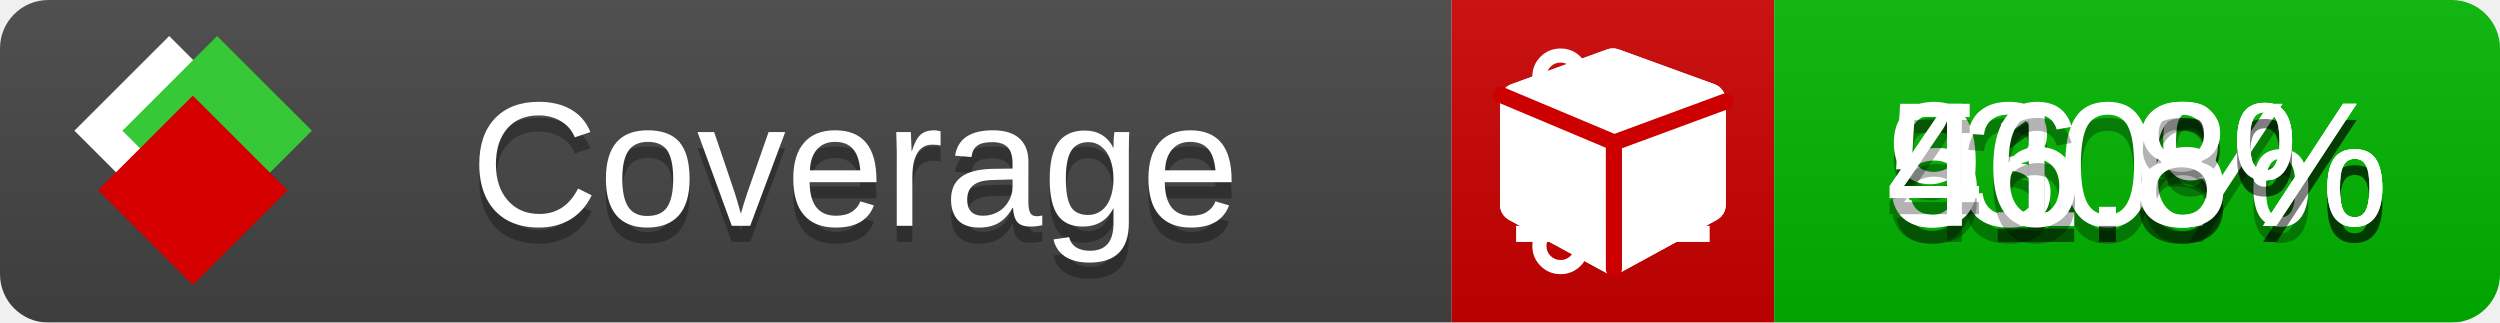
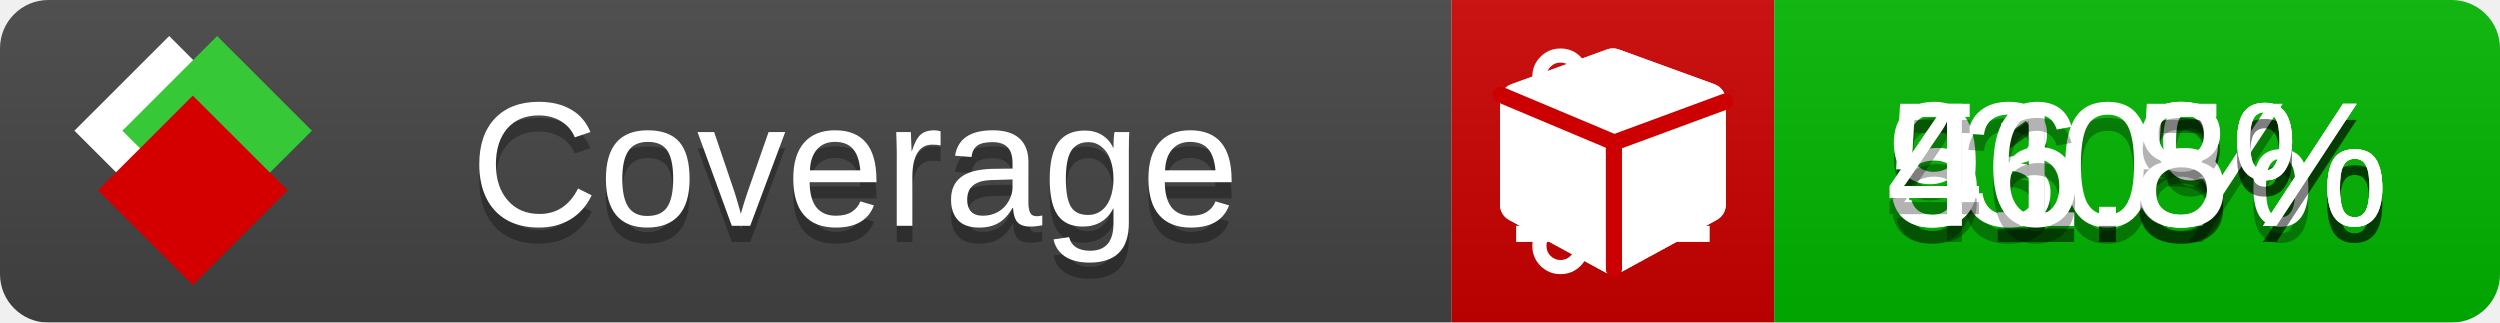
<svg xmlns="http://www.w3.org/2000/svg" xmlns:xlink="http://www.w3.org/1999/xlink" width="155" height="20">
  <style type="text/css">
          
            @keyframes fade1 {
                0% { visibility: visible; opacity: 1; }
               23% { visibility: visible; opacity: 1; }
               25% { visibility: hidden; opacity: 0; }
               48% { visibility: hidden; opacity: 0; }
               50% { visibility: hidden; opacity: 0; }
               73% { visibility: hidden; opacity: 0; }
               75% { visibility: hidden; opacity: 0; }
               98% { visibility: hidden; opacity: 0; }
              100% { visibility: visible; opacity: 1; }
            }
            @keyframes fade2 {
                0% { visibility: hidden; opacity: 0; }
               23% { visibility: hidden; opacity: 0; }
               25% { visibility: visible; opacity: 1; }
               48% { visibility: visible; opacity: 1; }
               50% { visibility: hidden; opacity: 0; }
               73% { visibility: hidden; opacity: 0; }
               75% { visibility: hidden; opacity: 0; }
               98% { visibility: hidden; opacity: 0; }
              100% { visibility: hidden; opacity: 0; }
            }
            @keyframes fade3 {
                0% { visibility: hidden; opacity: 0; }
               23% { visibility: hidden; opacity: 0; }
               25% { visibility: hidden; opacity: 0; }
               48% { visibility: hidden; opacity: 0; }
               50% { visibility: visible; opacity: 1; }
               73% { visibility: visible; opacity: 1; }
               75% { visibility: hidden; opacity: 0; }
               98% { visibility: hidden; opacity: 0; }
              100% { visibility: hidden; opacity: 0; }
            }
            @keyframes fade4 {
                0% { visibility: hidden; opacity: 0; }
               23% { visibility: hidden; opacity: 0; }
               25% { visibility: hidden; opacity: 0; }
               48% { visibility: hidden; opacity: 0; }
               50% { visibility: hidden; opacity: 0; }
               73% { visibility: hidden; opacity: 0; }
               75% { visibility: visible; opacity: 1; }
               98% { visibility: visible; opacity: 1; }
              100% { visibility: hidden; opacity: 0; }
            }
            .linecoverage {
                animation-duration: 15s;
                animation-name: fade1;
                animation-iteration-count: infinite;
            }
            .branchcoverage {
                animation-duration: 15s;
                animation-name: fade2;
                animation-iteration-count: infinite;
            }
            .methodcoverage {
                animation-duration: 15s;
                animation-name: fade3;
                animation-iteration-count: infinite;
            }
            .fullmethodcoverage {
                animation-duration: 15s;
                animation-name: fade4;
                animation-iteration-count: infinite;
            }
          
    </style>
  <defs>
    <linearGradient id="gradient" x2="0" y2="100%">
      <stop offset="0" stop-color="#bbb" stop-opacity=".1" />
      <stop offset="1" stop-opacity=".1" />
    </linearGradient>
    <linearGradient id="c">
      <stop offset="0" stop-color="#d40000" />
      <stop offset="1" stop-color="#ff2a2a" />
    </linearGradient>
    <linearGradient id="a">
      <stop offset="0" stop-color="#e0e0de" />
      <stop offset="1" stop-color="#fff" />
    </linearGradient>
    <linearGradient id="b">
      <stop offset="0" stop-color="#37c837" />
      <stop offset="1" stop-color="#217821" />
    </linearGradient>
    <linearGradient xlink:href="#a" id="e" x1="106.44" x2="69.96" y1="-11.96" y2="-46.84" gradientTransform="matrix(-.8426 -.00045 -.00045 -.8426 -94.27 -75.82)" gradientUnits="userSpaceOnUse" />
    <linearGradient xlink:href="#b" id="f" x1="56.19" x2="77.97" y1="-23.45" y2="10.62" gradientTransform="matrix(.8426 .00045 .00045 .8426 94.27 75.82)" gradientUnits="userSpaceOnUse" />
    <linearGradient xlink:href="#c" id="g" x1="79.98" x2="132.9" y1="10.79" y2="10.79" gradientTransform="matrix(.8426 .00045 .00045 .8426 94.27 75.82)" gradientUnits="userSpaceOnUse" />
    <mask id="mask">
      <rect width="155" height="20" rx="3" fill="#fff" />
    </mask>
    <g id="icon" transform="matrix(.04486 0 0 .04481 -.48 -.63)">
      <rect width="52.92" height="52.92" x="-109.72" y="-27.13" fill="url(#e)" transform="rotate(-135)" />
      <rect width="52.92" height="52.92" x="70.19" y="-39.18" fill="url(#f)" transform="rotate(45)" />
      <rect width="52.92" height="52.92" x="80.05" y="-15.74" fill="url(#g)" transform="rotate(45)" />
    </g>
  </defs>
  <g mask="url(#mask)">
    <rect x="0" y="0" width="90" height="20" fill="#444" />
    <rect x="90" y="0" width="20" height="20" fill="#c00" />
    <rect x="110" y="0" width="45" height="20" fill="#00B600" />
    <rect x="0" y="0" width="155" height="20" fill="url(#gradient)" />
  </g>
  <g>
    <path class="linecoverage" stroke="#fff" d="M94 6.5 h12 M94 10.5 h12 M94 14.5 h12" />
    <path class="branchcoverage" fill="#fff" d="m 97.628,15.247 q 0,-0.364 -0.255,-0.619 -0.255,-0.255 -0.619,-0.255 -0.364,0 -0.619,0.255 -0.255,0.255 -0.255,0.619 0,0.364 0.255,0.619 0.255,0.255 0.619,0.255 0.364,0 0.619,-0.255 0.255,-0.255 0.255,-0.619 z m 0,-10.493 q 0,-0.364 -0.255,-0.619 -0.255,-0.255 -0.619,-0.255 -0.364,0 -0.619,0.255 -0.255,0.255 -0.255,0.619 0,0.364 0.255,0.619 0.255,0.255 0.619,0.255 0.364,0 0.619,-0.255 0.255,-0.255 0.255,-0.619 z m 5.83,1.166 q 0,-0.364 -0.255,-0.619 -0.255,-0.255 -0.619,-0.255 -0.364,0 -0.619,0.255 -0.255,0.255 -0.255,0.619 0,0.364 0.255,0.619 0.255,0.255 0.619,0.255 0.364,0 0.619,-0.255 0.255,-0.255 0.255,-0.619 z m 0.874,0 q 0,0.474 -0.237,0.879 -0.237,0.405 -0.638,0.633 -0.018,2.614 -2.059,3.771 -0.619,0.346 -1.849,0.738 -1.166,0.364 -1.544,0.647 -0.378,0.282 -0.378,0.911 l 0,0.237 q 0.401,0.228 0.638,0.633 0.237,0.405 0.237,0.879 0,0.729 -0.51,1.239 -0.51,0.51 -1.239,0.51 -0.729,0 -1.239,-0.51 -0.51,-0.51 -0.51,-1.239 0,-0.474 0.237,-0.879 0.237,-0.405 0.638,-0.633 l 0,-7.469 q -0.401,-0.228 -0.638,-0.633 -0.237,-0.405 -0.237,-0.879 0,-0.729 0.51,-1.239 0.51,-0.51 1.239,-0.51 0.729,0 1.239,0.51 0.51,0.51 0.51,1.239 0,0.474 -0.237,0.879 -0.237,0.405 -0.638,0.633 l 0,4.527 q 0.492,-0.237 1.403,-0.519 0.501,-0.155 0.797,-0.269 0.296,-0.114 0.642,-0.282 0.346,-0.169 0.537,-0.36 0.191,-0.191 0.369,-0.465 0.178,-0.273 0.255,-0.633 0.077,-0.36 0.077,-0.833 -0.401,-0.228 -0.638,-0.633 -0.237,-0.405 -0.237,-0.879 0,-0.729 0.51,-1.239 0.51,-0.51 1.239,-0.51 0.729,0 1.239,0.51 0.51,0.51 0.51,1.239 z" />
    <path class="methodcoverage" fill="#fff" d="m 100.538,15.629 5.385,-2.936 v -5.351 l -5.385,1.96 z M 100,8.351 105.873,6.214 100,4.077 94.127,6.214 Z m 7,-2.12 v 6.462 q 0,0.294 -0.151,0.547 -0.151,0.252 -0.412,0.395 l -5.923,3.231 q -0.236,0.135 -0.513,0.135 -0.278,0 -0.513,-0.135 l -5.923,-3.231 Q 93.303,13.492 93.151,13.239 93,12.987 93,12.692 v -6.462 q 0,-0.337 0.194,-0.614 0.194,-0.278 0.513,-0.395 l 5.923,-2.154 q 0.185,-0.067 0.37,-0.067 0.185,0 0.37,0.067 l 5.923,2.154 q 0.32,0.118 0.513,0.395 Q 107,5.894 107,6.231 Z" />
    <path class="fullmethodcoverage" fill="#fff" d="m 107,6.231 v 6.462 c 0,0.196 -0.051,0.379 -0.151,0.547 -0.101,0.168 -0.238,0.3 -0.412,0.395 l -5.923,3.231 c -0.157,0.09 -0.328,0.135 -0.513,0.135 -0.185,0 -0.356,-0.045 -0.513,-0.135 l -5.923,-3.231 C 93.39,13.539 93.252,13.407 93.151,13.239 93.05,13.071 93,12.889 93,12.692 v -6.462 c 0,-0.224 0.065,-0.429 0.194,-0.614 0.129,-0.185 0.3,-0.317 0.513,-0.395 l 5.923,-2.154 c 0.123,-0.045 0.247,-0.067 0.37,-0.067 0.123,0 0.247,0.022 0.37,0.067 l 5.923,2.154 c 0.213,0.079 0.384,0.21 0.513,0.395 0.129,0.185 0.194,0.39 0.194,0.614 z" />
    <path class="fullmethodcoverage" style="fill:none;stroke:#cc0000;stroke-width:1;stroke-linecap:round;stroke-dasharray:none;stroke-opacity:1" d="m 100.064,16.677 -0.002,-7.833 6.906,-2.547" />
    <path class="fullmethodcoverage" style="fill:none;stroke:#cc0000;stroke-width:1;stroke-linecap:round;stroke-dasharray:none;stroke-opacity:1" d="M 99.914,8.765 93.052,5.882" />
  </g>
  <g fill="#fff" text-anchor="middle" font-family="Verdana,Arial,Geneva,sans-serif" font-size="11">
    <a xlink:href="https://github.com/danielpalme/ReportGenerator" target="_top">
      <use xlink:href="#icon" transform="translate(3,1) scale(3.5)" />
    </a>
    <text x="53" y="15" fill="#010101" fill-opacity=".3">Coverage</text>
    <text x="53" y="14" fill="#fff">Coverage</text>
    <text class="linecoverage" x="132.5" y="15" fill="#010101" fill-opacity=".3">91.3%</text>
    <text class="linecoverage" x="132.5" y="14">91.3%</text>
    <text class="branchcoverage" x="132.5" y="15" fill="#010101" fill-opacity=".3">30%</text>
    <text class="branchcoverage" x="132.5" y="14">30%</text>
-     <text class="methodcoverage" x="132.5" y="15" fill="#010101" fill-opacity=".3">51.6%</text>
-     <text class="methodcoverage" x="132.5" y="14">51.6%</text>
+     <text class="methodcoverage" x="132.5" y="15" fill="#010101" fill-opacity=".3">51.5%</text>
+     <text class="methodcoverage" x="132.5" y="14">51.5%</text>
    <text class="fullmethodcoverage" x="132.5" y="15" fill="#010101" fill-opacity=".3">46.8%</text>
    <text class="fullmethodcoverage" x="132.5" y="14">46.8%</text>
  </g>
  <g>
    <rect class="linecoverage" x="90" y="0" width="65" height="20" fill-opacity="0" />
    <rect class="branchcoverage" x="90" y="0" width="65" height="20" fill-opacity="0" />
    <rect class="methodcoverage" x="90" y="0" width="65" height="20" fill-opacity="0" />
    <rect class="fullmethodcoverage" x="90" y="0" width="65" height="20" fill-opacity="0" />
  </g>
</svg>
